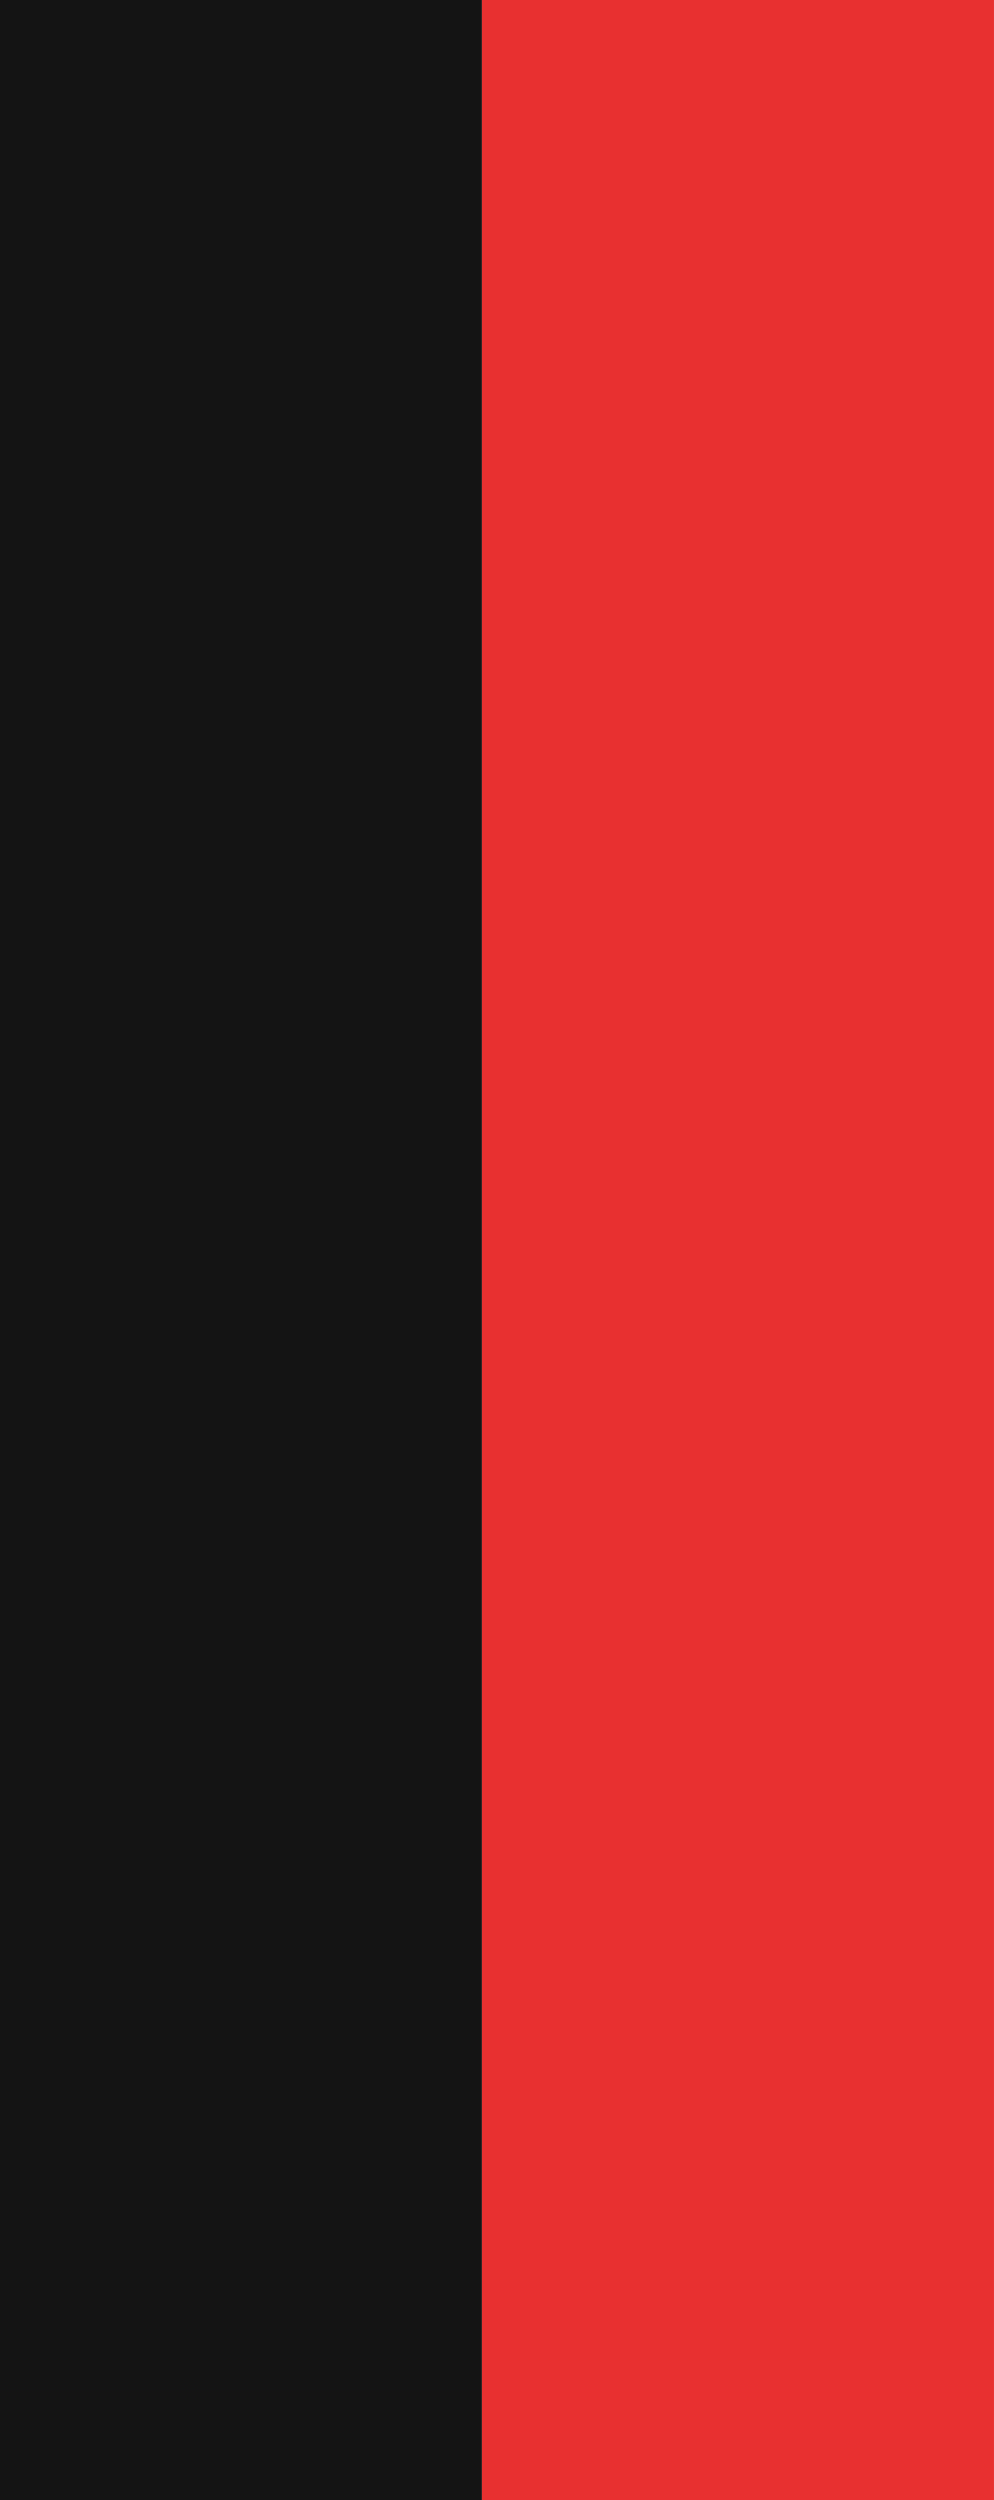
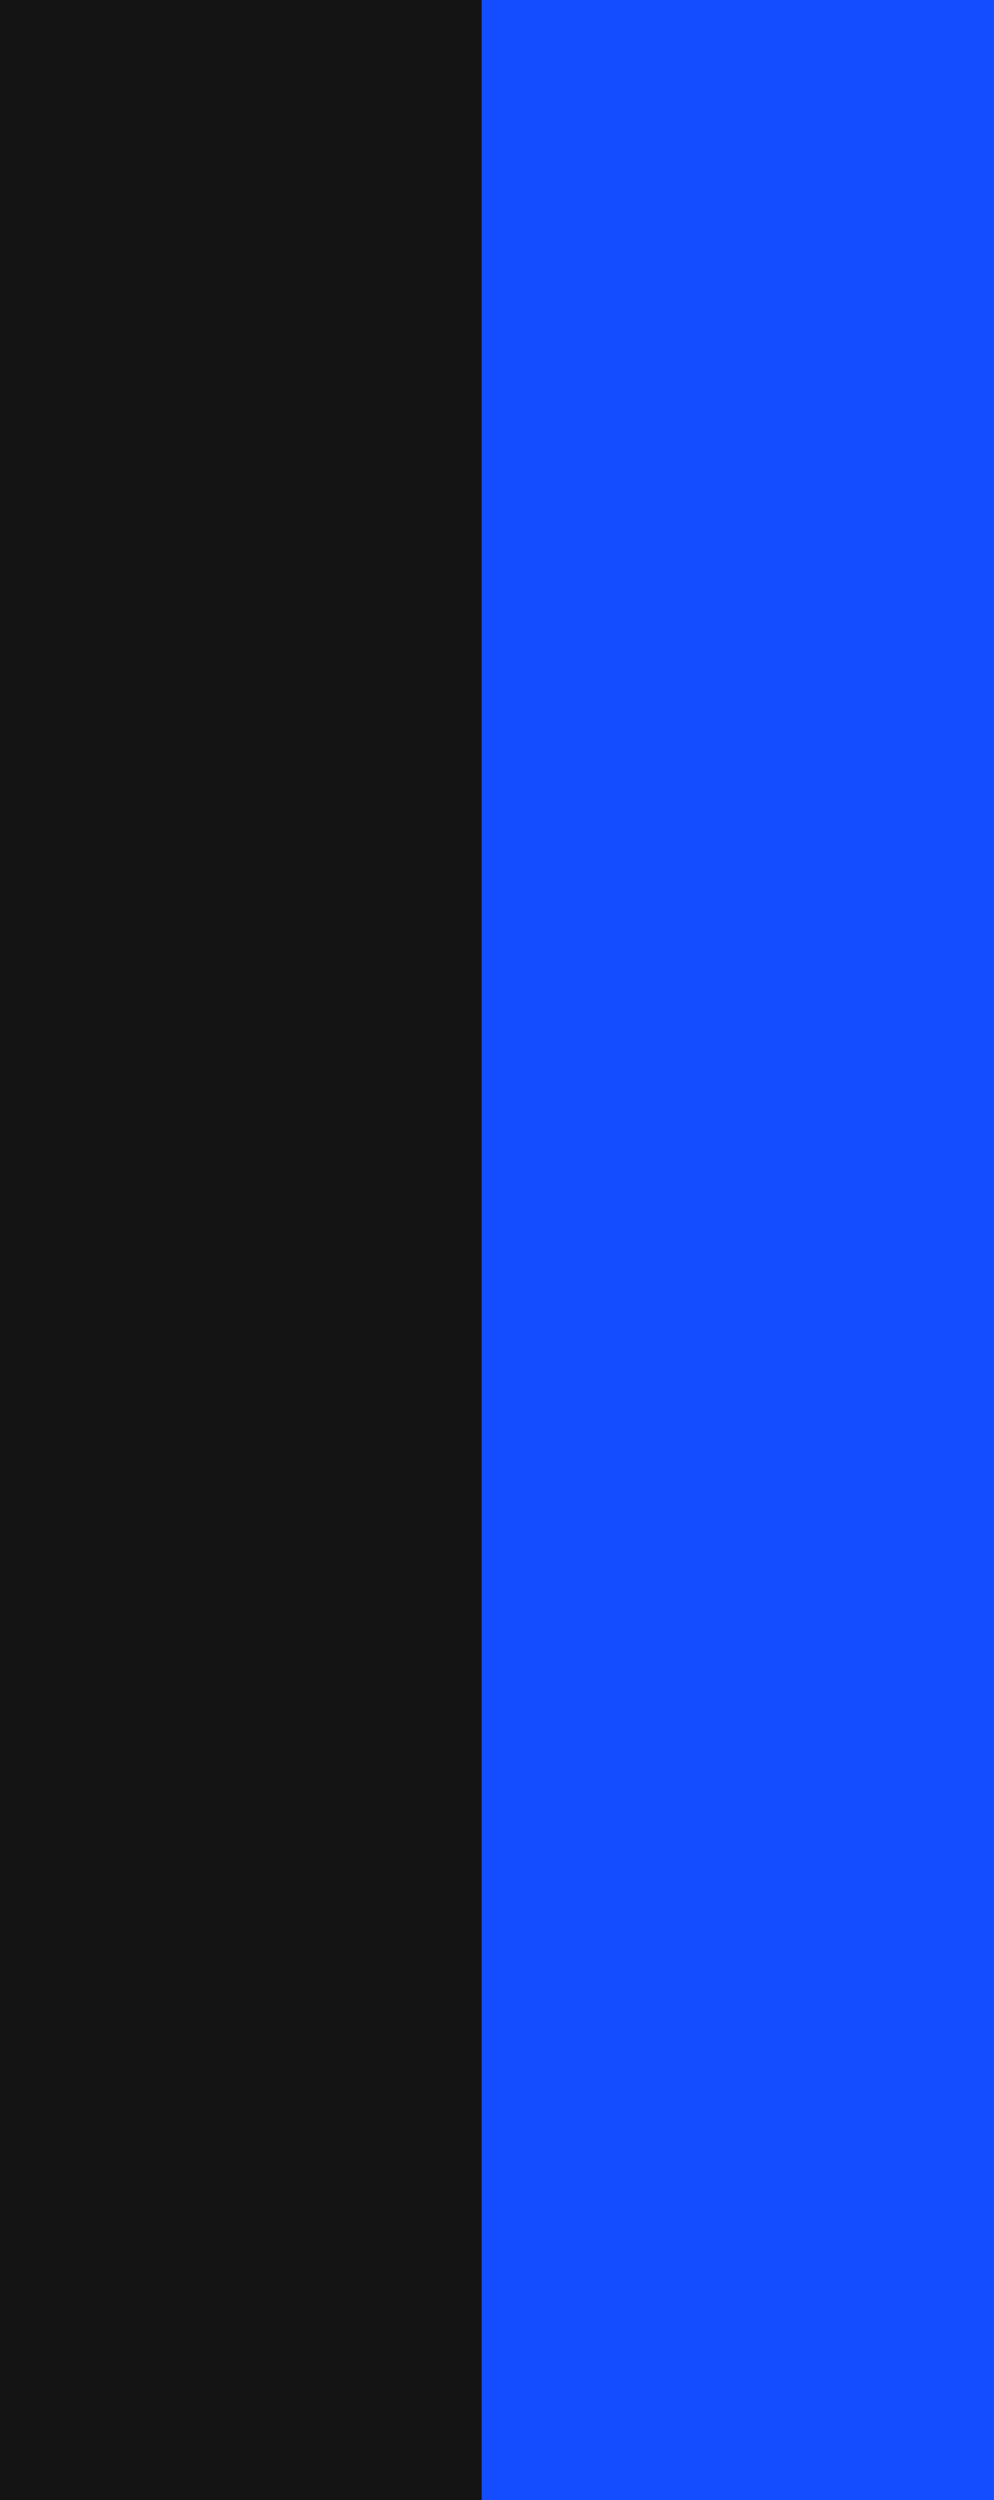
<svg xmlns="http://www.w3.org/2000/svg" width="33" height="83" viewBox="0 0 33 83" fill="none">
  <path d="M0 0H16V83H0V0Z" fill="#141414" />
-   <path d="M16 0H33V83H16V0Z" fill="#E83030" />
+   <path d="M16 0H33V83H16V0Z" fill="#144dff" />
</svg>
